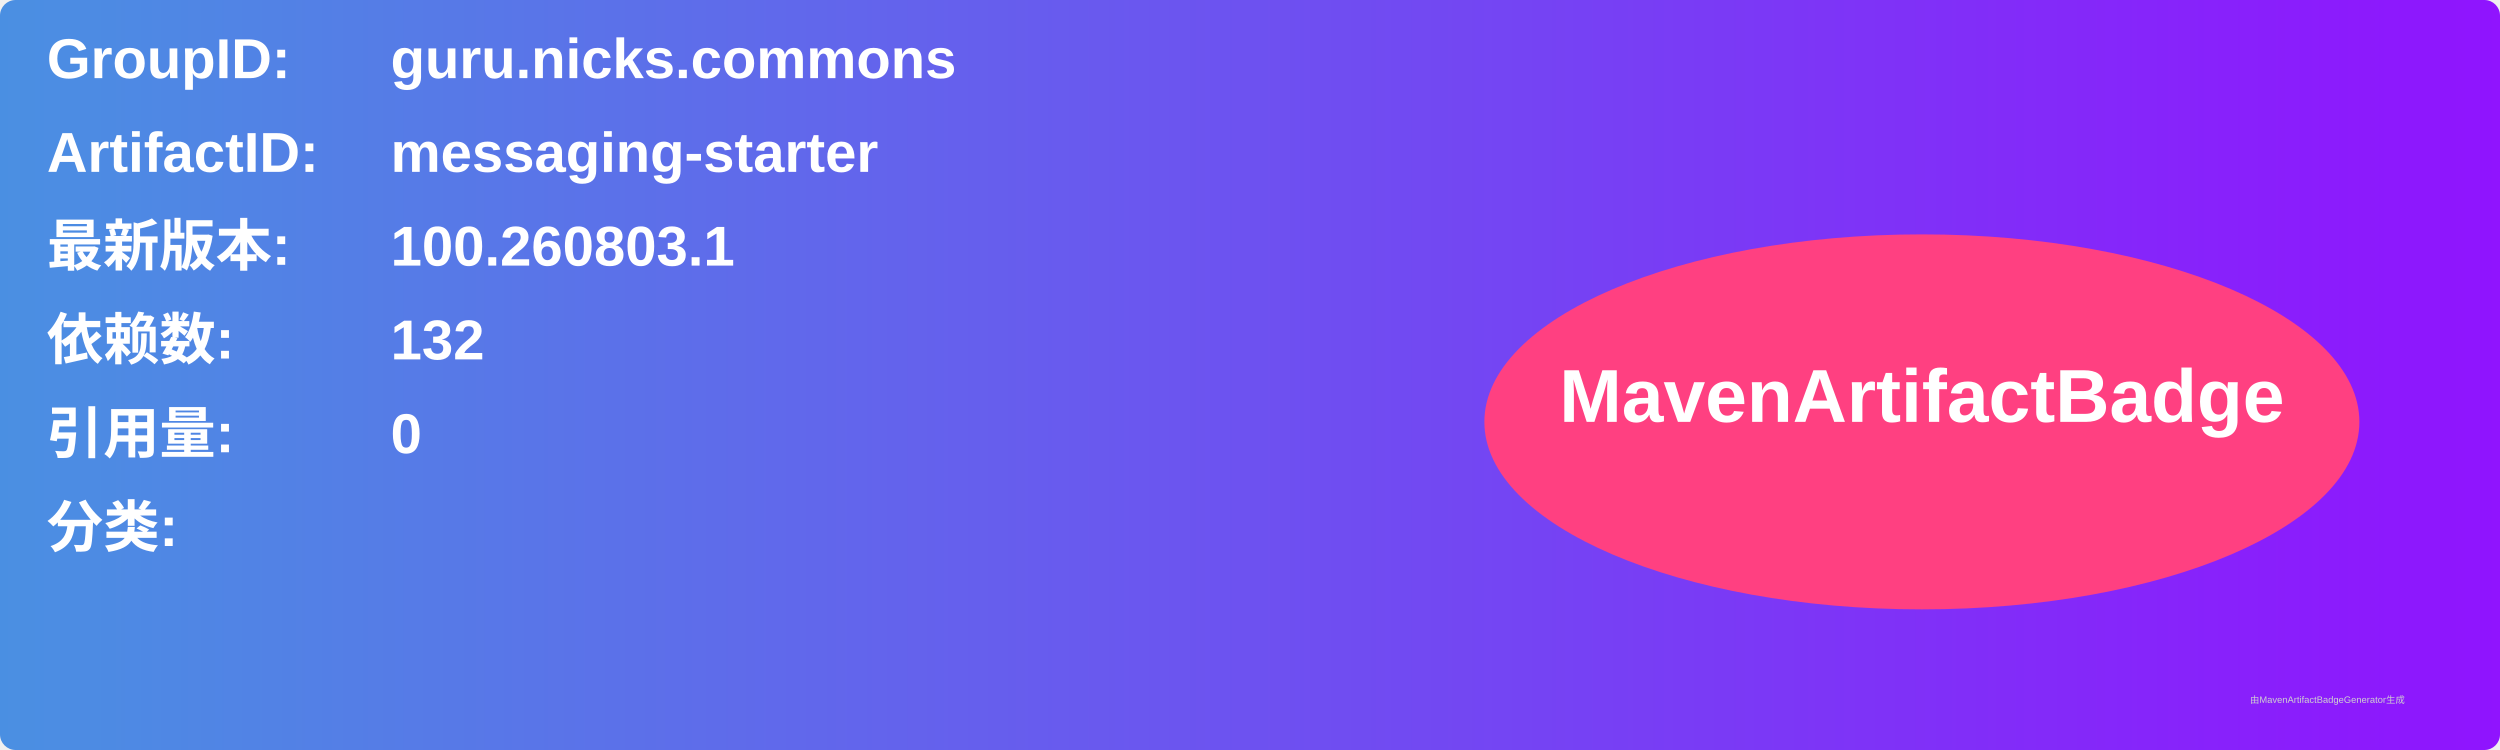
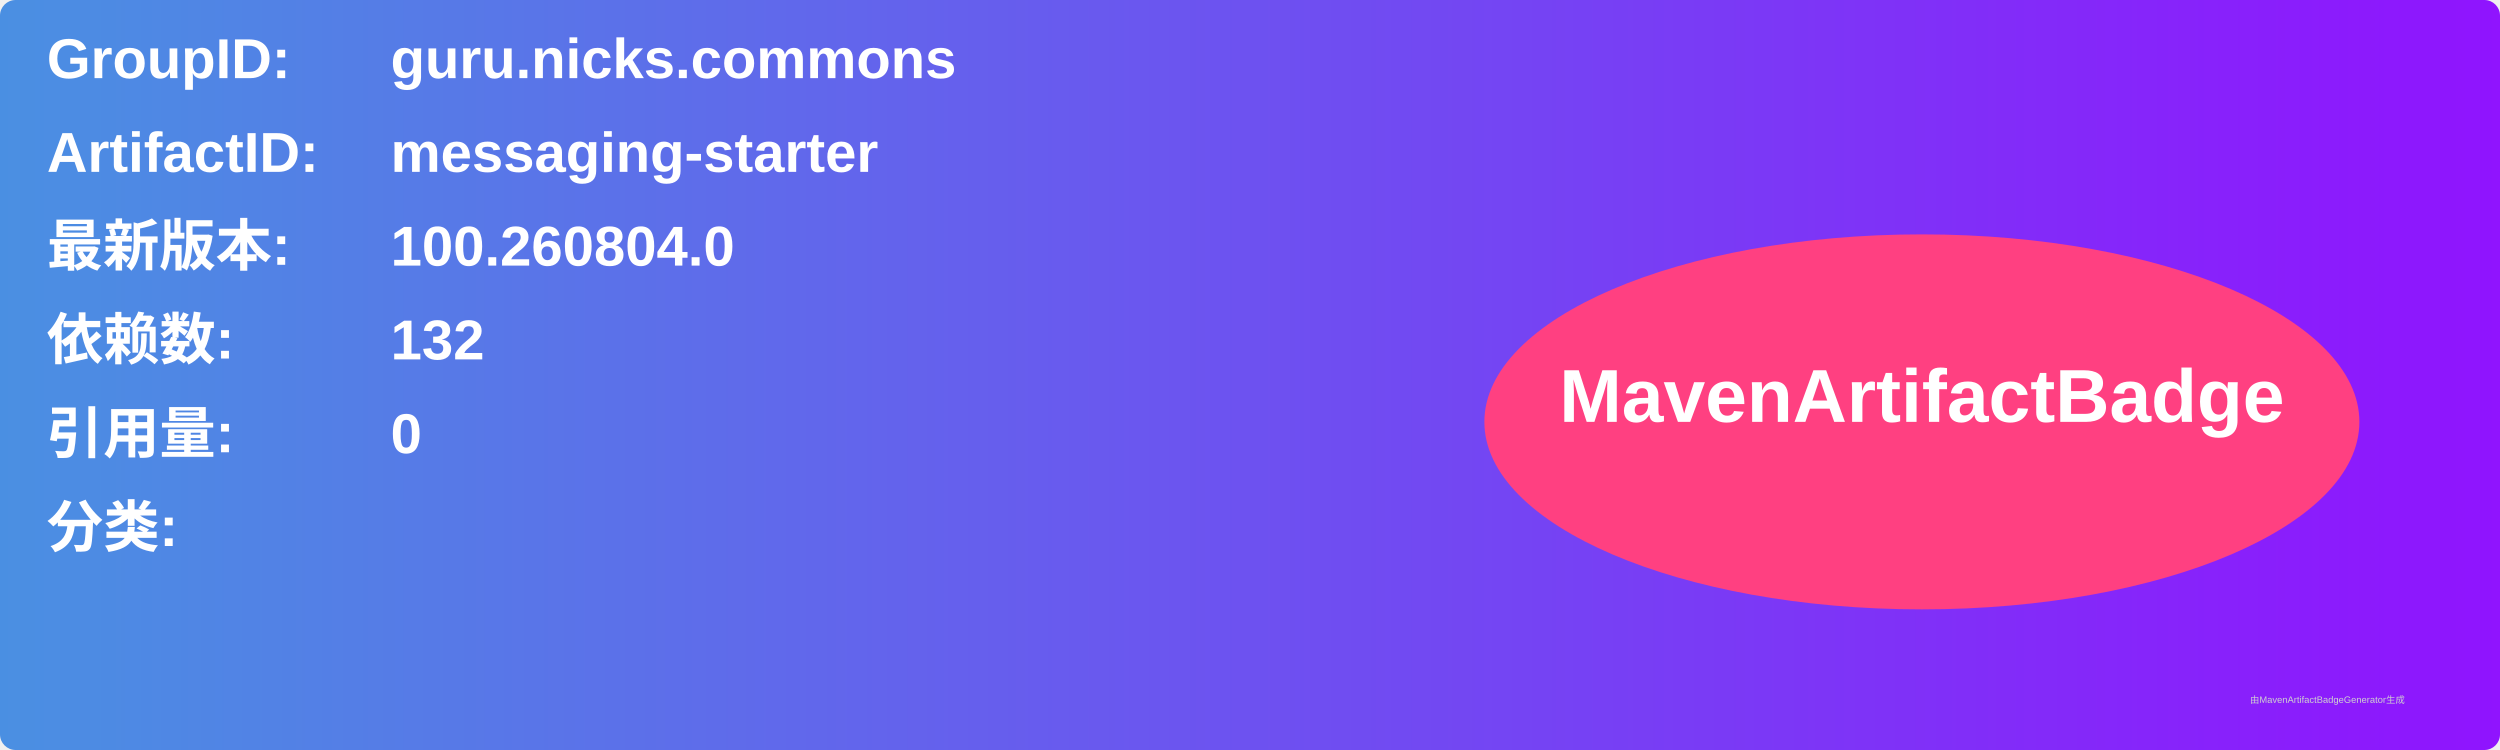
<svg xmlns="http://www.w3.org/2000/svg" width="800" height="240" viewBox="0 0 800 240">
  <linearGradient id="grad" x1="0%" y1="0%" x2="100%" y2="0%">
    <stop offset="0%" stop-color="#4a90e2" />
    <stop offset="100%" stop-color="#9013fe" />
  </linearGradient>
  <rect width="100%" height="100%" rx="5" ry="5" fill="url(#grad)" />
  <g transform="translate(15, 15)">
    <text x="0" y="10" font-family="Arial" font-size="18" fill="white" font-weight="bold" width="260">GroupID:</text>
    <text x="110" y="10" font-family="Arial" font-size="18" fill="white" font-weight="bold" width="460">guru.nicks.commons</text>
    <text x="0" y="40" font-family="Arial" font-size="18" fill="white" font-weight="bold" width="260">ArtifactID:</text>
    <text x="110" y="40" font-family="Arial" font-size="18" fill="white" font-weight="bold" width="460">messaging-starter</text>
    <text x="0" y="70" font-family="Arial" font-size="18" fill="white" font-weight="bold">最新版本:</text>
    <text x="110" y="70" font-family="Arial" font-size="18" fill="white" font-weight="bold">
-       <tspan font-weight="bold">100.260803.1</tspan>
+       <tspan font-weight="bold">100.260804.0</tspan>
    </text>
    <text x="0" y="100" font-family="Arial" font-size="18" fill="white" font-weight="bold">依赖数: </text>
    <text x="110" y="100" font-family="Arial" font-size="18" fill="white">
      <tspan font-weight="bold">132</tspan>
    </text>
    <text x="0" y="130" font-family="Arial" font-size="18" fill="white" font-weight="bold">引用量: </text>
    <text x="110" y="130" font-family="Arial" font-size="18" fill="white">
      <tspan font-weight="bold">0</tspan>
    </text>
    <text x="0" y="160" font-family="Arial" font-size="18" fill="white" font-weight="bold">分类:</text>
    <text x="10" y="190" font-family="Arial" font-size="10" fill="white">
      <tspan font-weight="bold" />
    </text>
    <ellipse cx="600" cy="120" rx="140" ry="60" fill="#ff4081" />
    <text x="600" y="120" text-anchor="middle" font-family="Arial" font-size="24" fill="white" font-weight="bold">MavenArtifactBadge</text>
  </g>
  <text x="720" y="225" font-family="Arial" font-size="3" fill="#d0d0d0">由MavenArtifactBadgeGenerator生成</text>
</svg>
